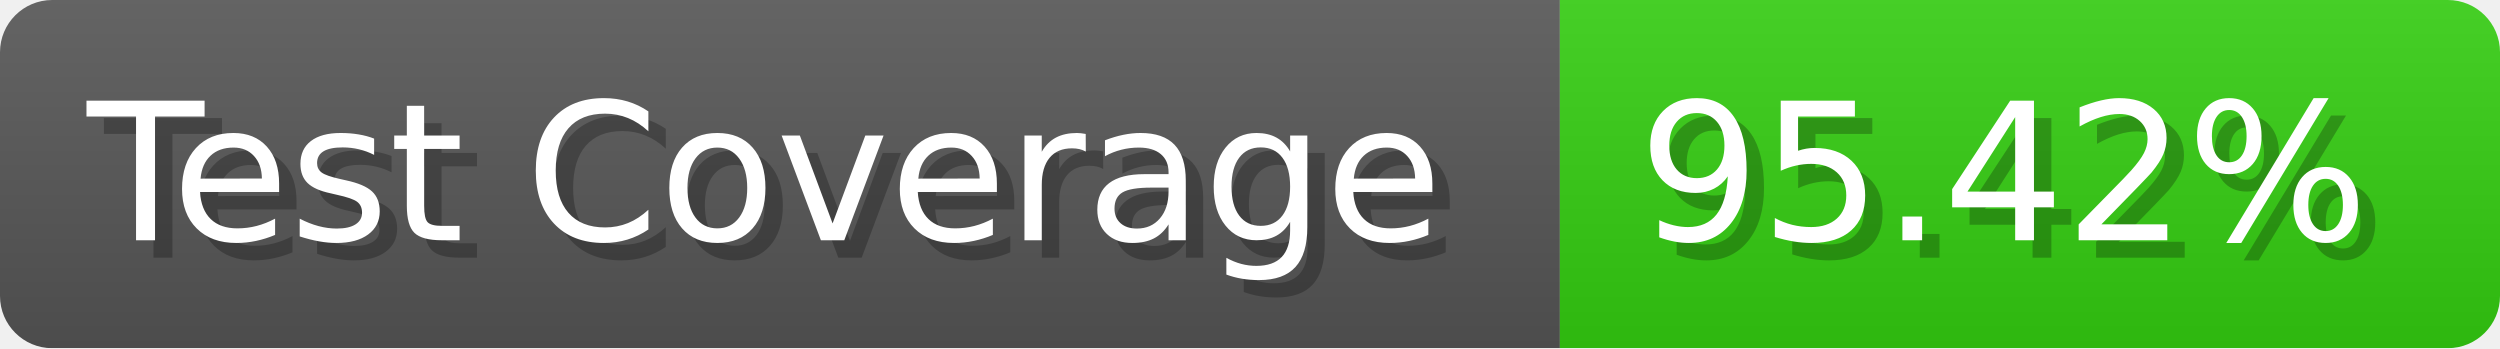
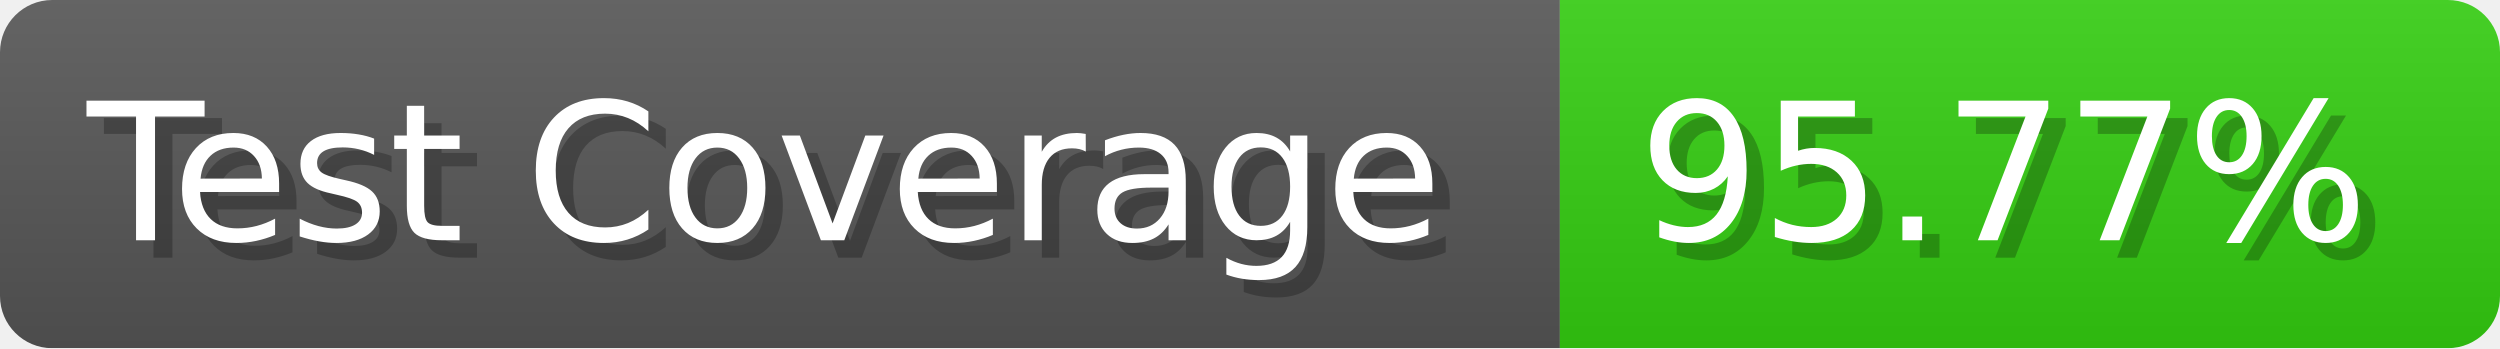
- <svg xmlns="http://www.w3.org/2000/svg" width="143.6" height="20" viewBox="0 0 1436 200" role="img" aria-label="Test Coverage: 95.42%">
+ <svg xmlns="http://www.w3.org/2000/svg" width="143.6" height="20" viewBox="0 0 1436 200" role="img" aria-label="Test Coverage: 95.77%">
  <linearGradient id="a" x2="0" y2="100%">
    <stop offset="0" stop-opacity=".1" stop-color="#EEE" />
    <stop offset="1" stop-opacity=".1" />
  </linearGradient>
  <mask id="m">
    <rect width="1436" height="200" rx="30" fill="#FFF" />
  </mask>
  <g mask="url(#m)">
    <rect width="896" height="200" fill="#555" />
    <rect width="540" height="200" fill="#3C1" x="896" />
    <rect width="1436" height="200" fill="url(#a)" />
  </g>
  <g aria-hidden="true" fill="#fff" text-anchor="start" font-family="Verdana,DejaVu Sans,sans-serif" font-size="110">
    <text x="60" y="148" textLength="796" fill="#000" opacity="0.25">Test Coverage</text>
    <text x="50" y="138" textLength="796">Test Coverage</text>
-     <text x="951" y="148" textLength="440" fill="#000" opacity="0.25">95.42%</text>
-     <text x="941" y="138" textLength="440">95.42%</text>
+     <text x="951" y="148" textLength="440" fill="#000" opacity="0.25">95.77%</text>
+     <text x="941" y="138" textLength="440">95.77%</text>
  </g>
</svg>
